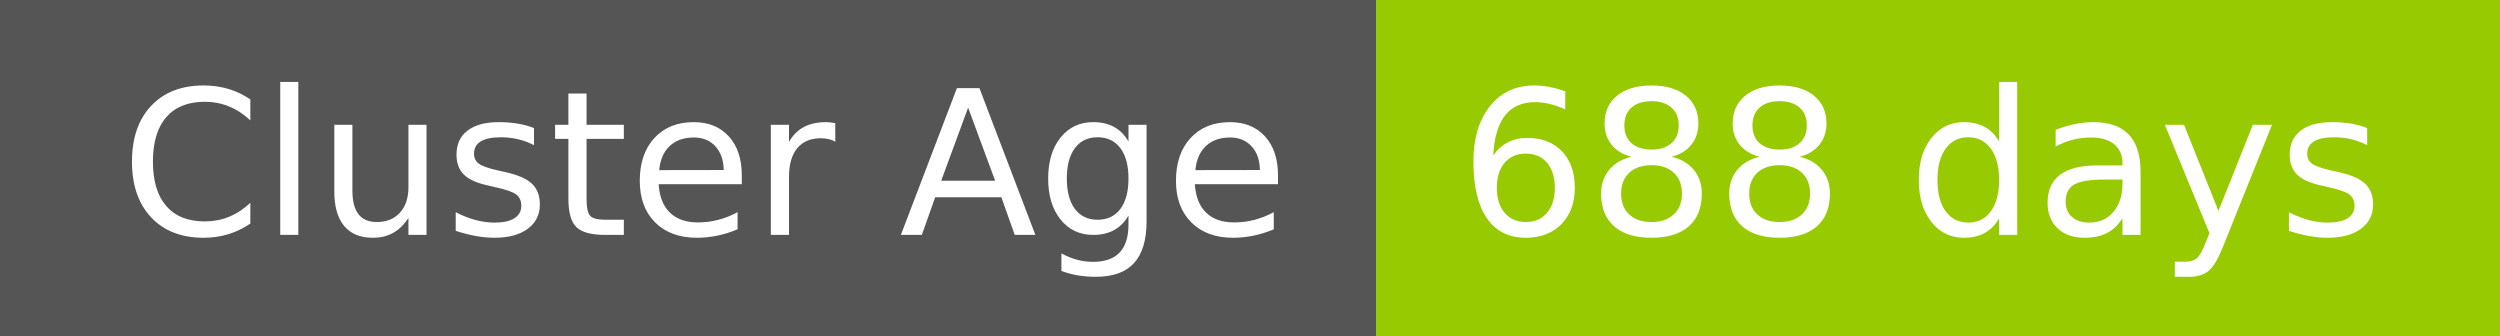
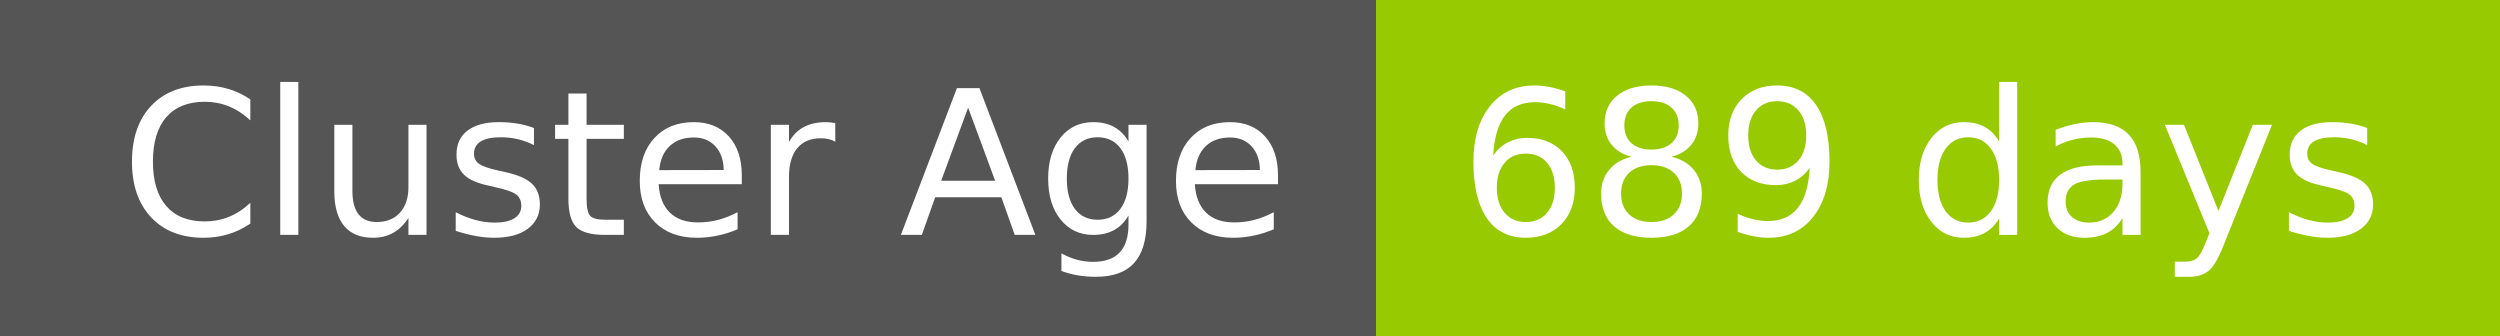
- <svg xmlns="http://www.w3.org/2000/svg" width="149" height="20" role="img" aria-label="Cluster Age: 688 days">
+ <svg xmlns="http://www.w3.org/2000/svg" width="149" height="20" role="img" aria-label="Cluster Age: 689 days">
  <g shape-rendering="crispEdges">
    <rect width="82" height="20" fill="#555" />
    <rect x="82" width="67" height="20" fill="#97ca00" />
  </g>
  <g fill="#fff" text-anchor="middle" font-family="Verdana,Geneva,DejaVu Sans,sans-serif" text-rendering="geometricPrecision" font-size="120">
    <text x="420" y="140" transform="scale(.1)" fill="#fff" textLength="694">Cluster Age</text>
-     <text x="1145" y="140" transform="scale(.1)" fill="#fff" textLength="551">688 days</text>
+     <text x="1145" y="140" transform="scale(.1)" fill="#fff" textLength="551">689 days</text>
  </g>
</svg>
